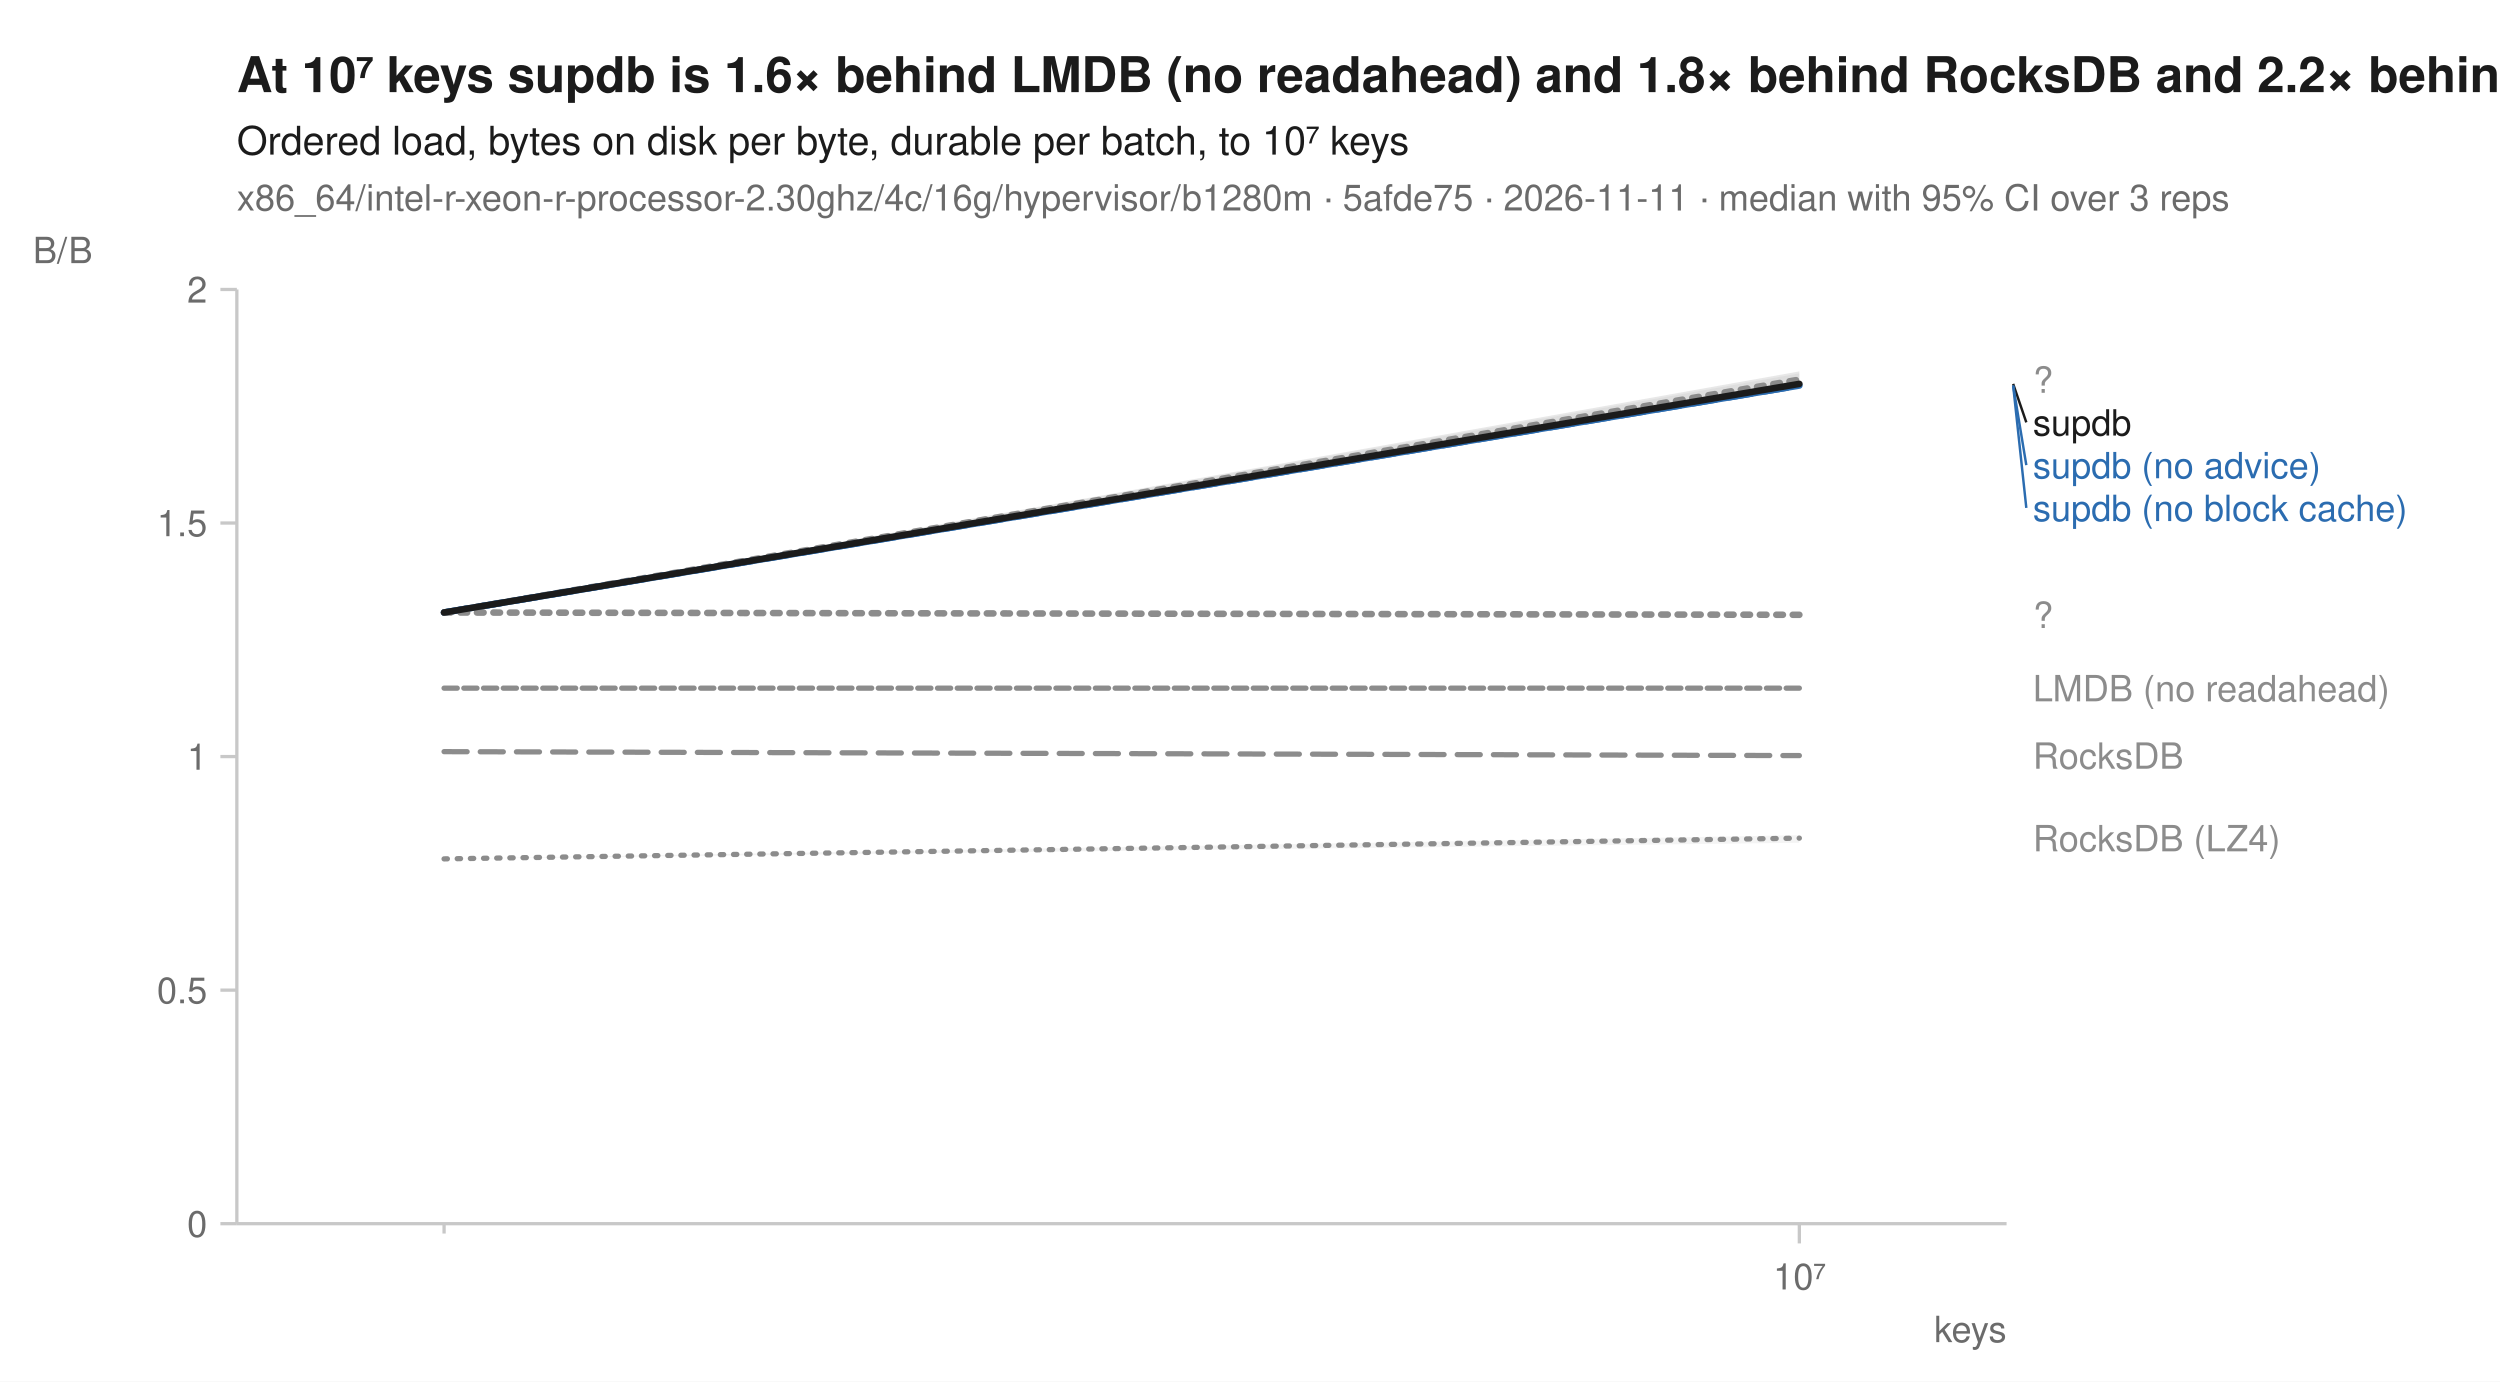
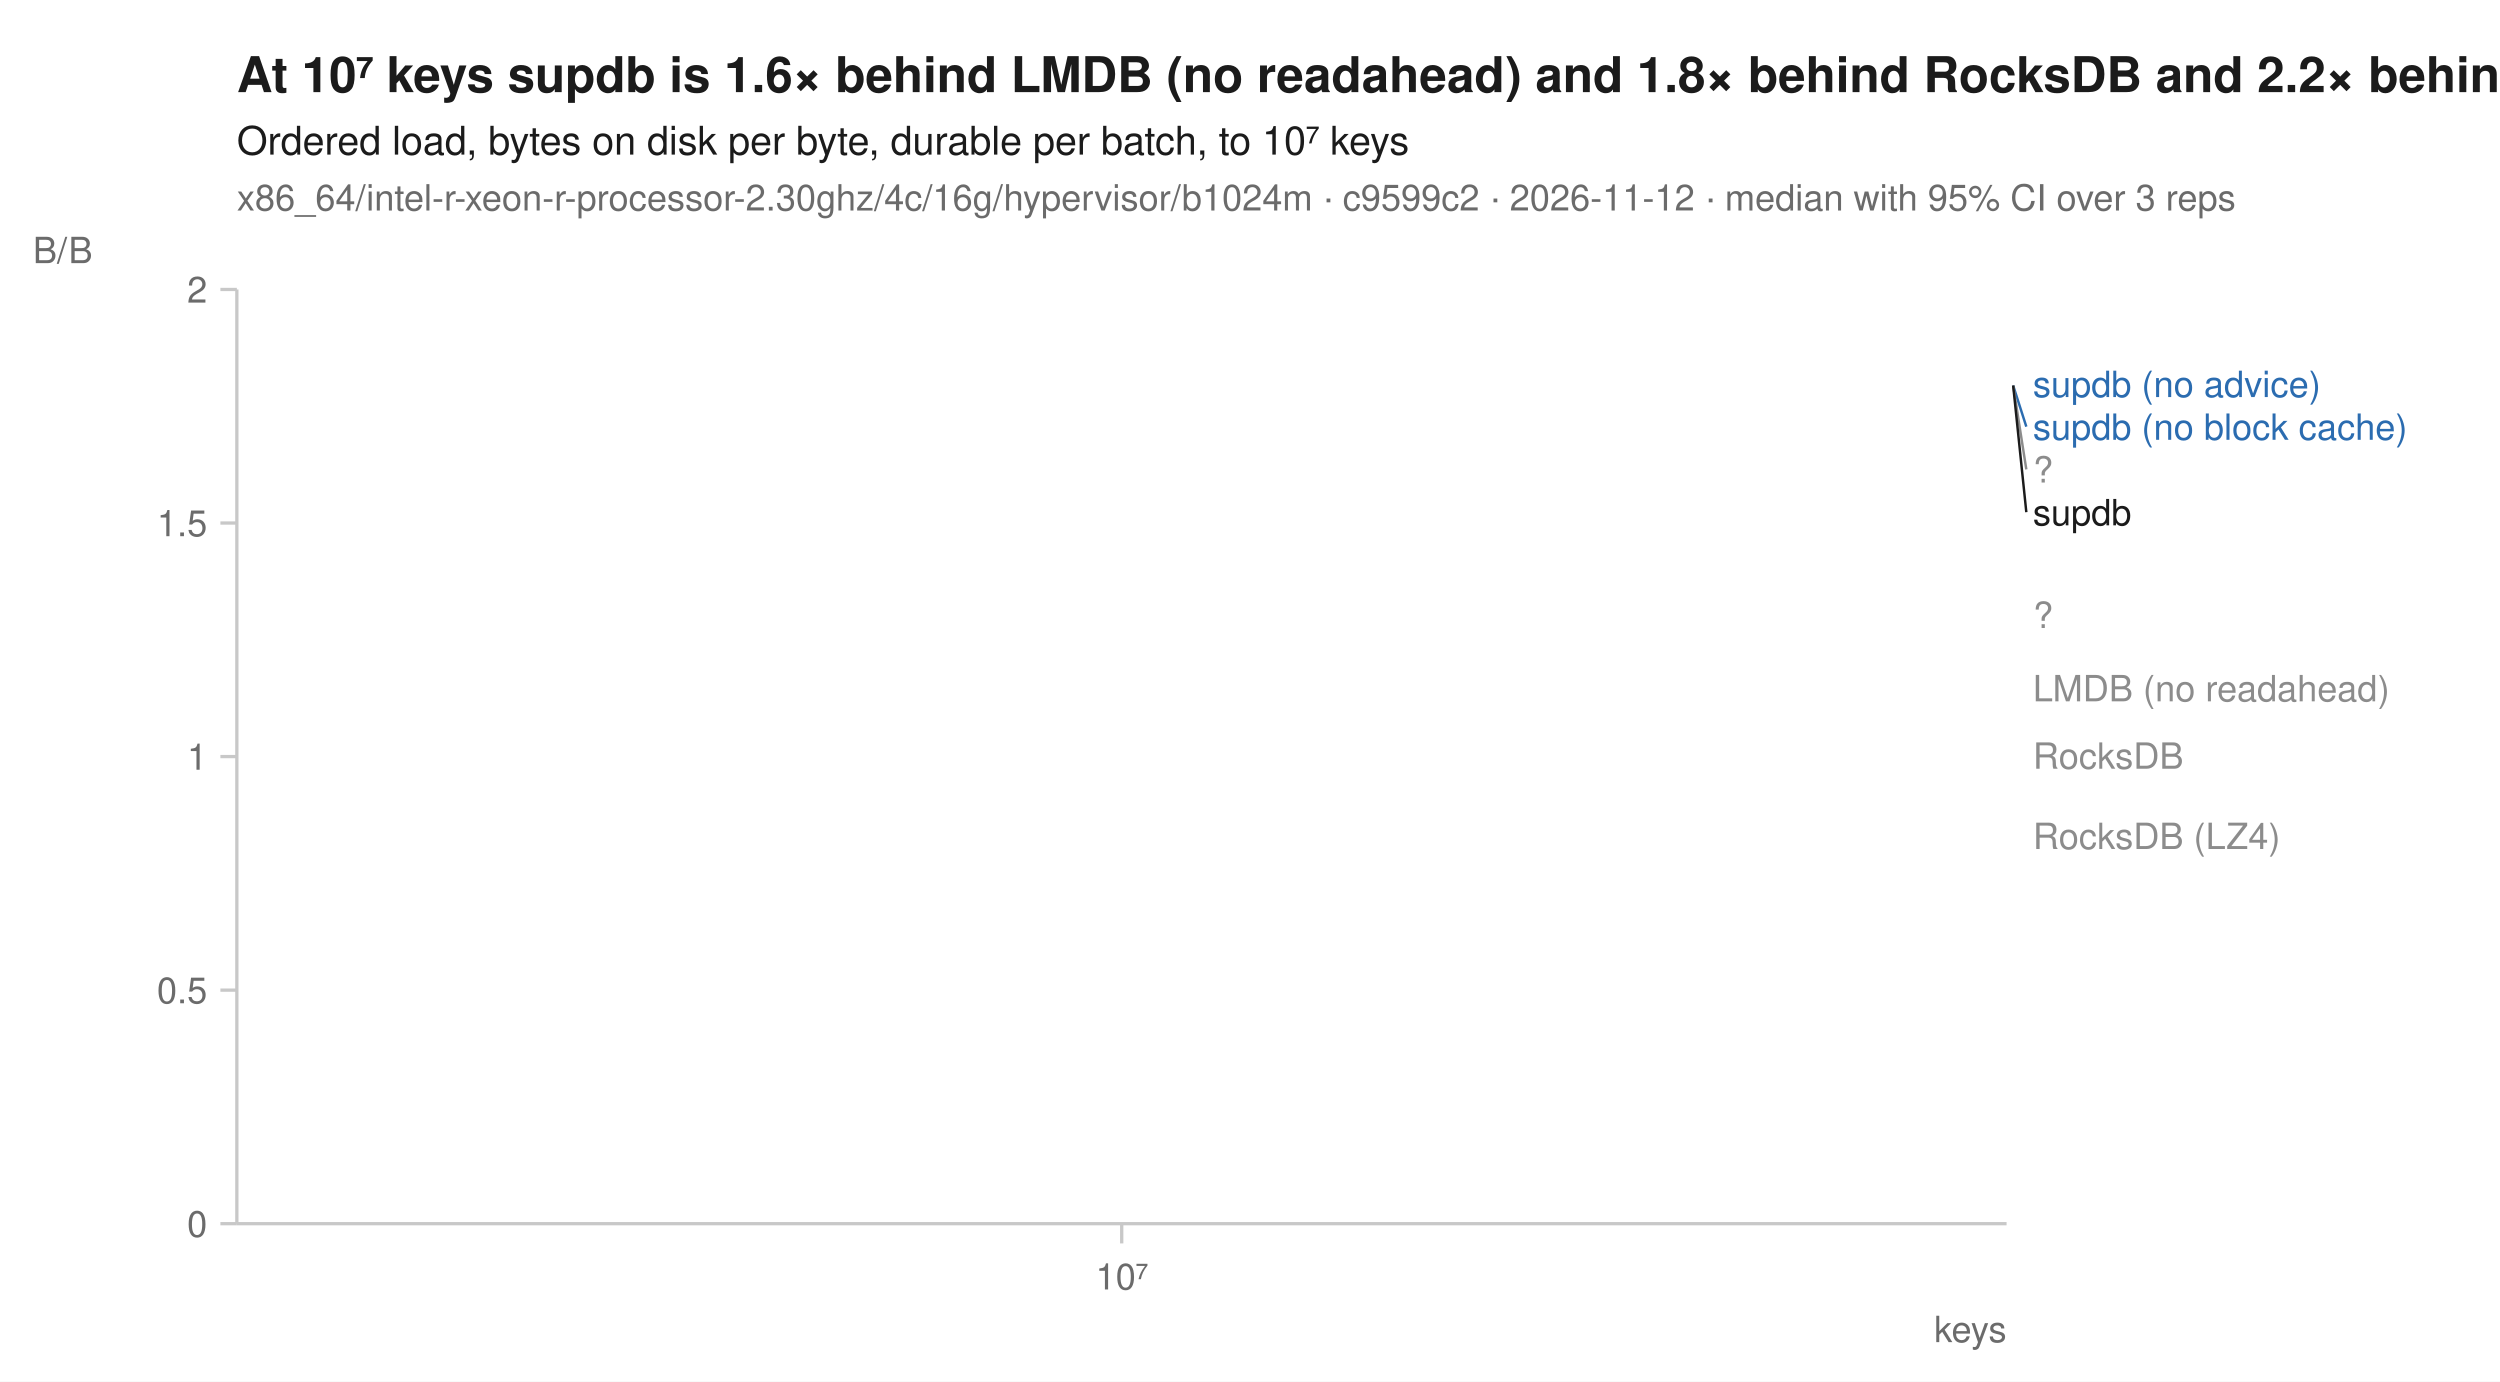
<svg xmlns="http://www.w3.org/2000/svg" width="760" height="420" viewBox="0 0 760 420" font-family="-apple-system, BlinkMacSystemFont, 'Segoe UI', Helvetica, Arial, sans-serif" fill="#1b1b1b">
  <rect width="760" height="420" fill="white" />
  <text x="72" y="28" font-size="15" font-weight="600">At 10⁷ keys supdb is 1.6× behind LMDB (no readahead) and 1.8× behind RocksDB and 2.2× behind RocksDB (LZ4)</text>
  <text x="72" y="47" font-size="12">Ordered load, bytes on disk per byte, durable per batch, to 10⁷ keys</text>
-   <text x="72" y="64" font-size="11" fill="#6b6b6b">x86_64/intel-r-xeon-r-processor-2.30ghz/4c/16g/hypervisor/b1280m · 5afde75 · 2026-11-11 · median with 95% CI over 3 reps</text>
+   <text x="72" y="64" font-size="11" fill="#6b6b6b">x86_64/intel-r-xeon-r-processor-2.30ghz/4c/16g/hypervisor/b1024m · c9599c2 · 2026-11-12 · median with 95% CI over 3 reps</text>
  <line x1="72" y1="372" x2="610" y2="372" stroke="#c8c8c8" stroke-width="1" />
  <line x1="72" y1="88" x2="72" y2="372" stroke="#c8c8c8" stroke-width="1" />
-   <line x1="135.0" y1="372" x2="135.0" y2="375" stroke="#c8c8c8" stroke-width="1" />
-   <line x1="547.0" y1="372" x2="547.0" y2="378" stroke="#c8c8c8" stroke-width="1" />
-   <text x="547.0" y="392" font-size="11" text-anchor="middle" fill="#6b6b6b">10⁷</text>
+   <line x1="341.0" y1="372" x2="341.0" y2="378" stroke="#c8c8c8" stroke-width="1" />
+   <text x="341.0" y="392" font-size="11" text-anchor="middle" fill="#6b6b6b">10⁷</text>
  <text x="610" y="408" font-size="11" text-anchor="end" fill="#6b6b6b">keys</text>
  <line x1="67" y1="372.0" x2="72" y2="372.0" stroke="#c8c8c8" stroke-width="1" />
  <text x="63" y="376.0" font-size="11" text-anchor="end" fill="#6b6b6b">0</text>
  <line x1="67" y1="301.0" x2="72" y2="301.0" stroke="#c8c8c8" stroke-width="1" />
  <text x="63" y="305.0" font-size="11" text-anchor="end" fill="#6b6b6b">0.5</text>
  <line x1="67" y1="230.0" x2="72" y2="230.0" stroke="#c8c8c8" stroke-width="1" />
  <text x="63" y="234.0" font-size="11" text-anchor="end" fill="#6b6b6b">1</text>
  <line x1="67" y1="159.0" x2="72" y2="159.0" stroke="#c8c8c8" stroke-width="1" />
  <text x="63" y="163.0" font-size="11" text-anchor="end" fill="#6b6b6b">1.5</text>
  <line x1="67" y1="88.0" x2="72" y2="88.0" stroke="#c8c8c8" stroke-width="1" />
  <text x="63" y="92.0" font-size="11" text-anchor="end" fill="#6b6b6b">2</text>
  <text x="10" y="80" font-size="11" text-anchor="start" fill="#6b6b6b">B/B</text>
-   <path d="M135.0,261.1 L547.0,253.9 L547.0,256.2 L135.0,261.1 Z" fill="#8c8c8c" fill-opacity="0.10" />
-   <path d="M135.0,209.2 L547.0,209.2 L547.0,209.2 L135.0,209.2 Z" fill="#8c8c8c" fill-opacity="0.10" />
-   <path d="M135.0,186.2 L547.0,113.5 L547.0,117.2 L135.0,186.2 Z" fill="#8c8c8c" fill-opacity="0.10" />
-   <path d="M135.0,228.5 L547.0,229.7 L547.0,229.7 L135.0,228.5 Z" fill="#8c8c8c" fill-opacity="0.10" />
-   <path d="M135.0,186.2 L547.0,117.2 L547.0,117.2 L135.0,186.2 Z" fill="#2b6cb0" fill-opacity="0.10" />
-   <path d="M135.0,186.2 L547.0,117.2 L547.0,117.2 L135.0,186.2 Z" fill="#2b6cb0" fill-opacity="0.10" />
-   <path d="M135.0,186.2 L547.0,186.9 L547.0,186.9 L135.0,186.2 Z" fill="#8c8c8c" fill-opacity="0.10" />
-   <path d="M135.0,186.2 L547.0,112.9 L547.0,117.2 L135.0,186.2 Z" fill="#1b1b1b" fill-opacity="0.10" />
-   <path d="M135.0,261.1 L547.0,254.8 " fill="none" stroke="#8c8c8c" stroke-width="1.6" stroke-linejoin="round" stroke-linecap="round" stroke-dasharray="1,3" />
-   <path d="M135.0,209.2 L547.0,209.2 " fill="none" stroke="#8c8c8c" stroke-width="1.6" stroke-linejoin="round" stroke-linecap="round" stroke-dasharray="4,2" />
-   <path d="M135.0,186.2 L547.0,115.4 " fill="none" stroke="#8c8c8c" stroke-width="2" stroke-linejoin="round" stroke-linecap="round" stroke-dasharray="2,3" />
-   <path d="M135.0,228.5 L547.0,229.7 " fill="none" stroke="#8c8c8c" stroke-width="1.6" stroke-linejoin="round" stroke-linecap="round" stroke-dasharray="7,4" />
-   <path d="M135.0,186.2 L547.0,117.2 " fill="none" stroke="#2b6cb0" stroke-width="2" stroke-linejoin="round" stroke-linecap="round" stroke-dasharray="7,4" />
-   <path d="M135.0,186.2 L547.0,117.2 " fill="none" stroke="#2b6cb0" stroke-width="2" stroke-linejoin="round" stroke-linecap="round" />
-   <path d="M135.0,186.2 L547.0,186.9 " fill="none" stroke="#8c8c8c" stroke-width="2" stroke-linejoin="round" stroke-linecap="round" stroke-dasharray="2,3" />
-   <path d="M135.0,186.2 L547.0,116.7 " fill="none" stroke="#1b1b1b" stroke-width="2" stroke-linejoin="round" stroke-linecap="round" />
-   <text x="618.0" y="119.4" font-size="11" fill="#8c8c8c">?</text>
-   <line x1="612.0" y1="116.7" x2="616.0" y2="128.4" stroke="#1b1b1b" stroke-width="0.75" />
-   <text x="618.0" y="132.4" font-size="11" fill="#1b1b1b">supdb</text>
-   <line x1="612.0" y1="117.2" x2="616.0" y2="141.4" stroke="#2b6cb0" stroke-width="0.75" />
-   <text x="618.0" y="145.4" font-size="11" fill="#2b6cb0">supdb (no advice)</text>
-   <line x1="612.0" y1="117.2" x2="616.0" y2="154.4" stroke="#2b6cb0" stroke-width="0.75" />
-   <text x="618.0" y="158.4" font-size="11" fill="#2b6cb0">supdb (no block cache)</text>
+   <path d="M341.0,254.1 " fill="none" stroke="#8c8c8c" stroke-width="1.6" stroke-linejoin="round" stroke-linecap="round" stroke-dasharray="1,3" />
+   <path d="M341.0,209.2 " fill="none" stroke="#8c8c8c" stroke-width="1.6" stroke-linejoin="round" stroke-linecap="round" stroke-dasharray="4,2" />
+   <path d="M341.0,117.2 " fill="none" stroke="#8c8c8c" stroke-width="2" stroke-linejoin="round" stroke-linecap="round" stroke-dasharray="2,3" />
+   <path d="M341.0,229.7 " fill="none" stroke="#8c8c8c" stroke-width="1.6" stroke-linejoin="round" stroke-linecap="round" stroke-dasharray="7,4" />
+   <path d="M341.0,117.2 " fill="none" stroke="#2b6cb0" stroke-width="2" stroke-linejoin="round" stroke-linecap="round" stroke-dasharray="7,4" />
+   <path d="M341.0,116.7 " fill="none" stroke="#2b6cb0" stroke-width="2" stroke-linejoin="round" stroke-linecap="round" />
+   <path d="M341.0,186.9 " fill="none" stroke="#8c8c8c" stroke-width="2" stroke-linejoin="round" stroke-linecap="round" stroke-dasharray="2,3" />
+   <path d="M341.0,117.2 " fill="none" stroke="#1b1b1b" stroke-width="2" stroke-linejoin="round" stroke-linecap="round" />
+   <text x="618.0" y="120.7" font-size="11" fill="#2b6cb0">supdb (no advice)</text>
+   <line x1="612.0" y1="117.2" x2="616.0" y2="129.7" stroke="#2b6cb0" stroke-width="0.75" />
+   <text x="618.0" y="133.7" font-size="11" fill="#2b6cb0">supdb (no block cache)</text>
+   <line x1="612.0" y1="117.2" x2="616.0" y2="142.7" stroke="#8c8c8c" stroke-width="0.75" />
+   <text x="618.0" y="146.7" font-size="11" fill="#8c8c8c">?</text>
+   <line x1="612.0" y1="117.2" x2="616.0" y2="155.7" stroke="#1b1b1b" stroke-width="0.75" />
+   <text x="618.0" y="159.7" font-size="11" fill="#1b1b1b">supdb</text>
  <text x="618.0" y="190.9" font-size="11" fill="#8c8c8c">?</text>
  <text x="618.0" y="213.2" font-size="11" fill="#8c8c8c">LMDB (no readahead)</text>
  <text x="618.0" y="233.7" font-size="11" fill="#8c8c8c">RocksDB</text>
-   <text x="618.0" y="258.8" font-size="11" fill="#8c8c8c">RocksDB (LZ4)</text>
+   <text x="618.0" y="258.1" font-size="11" fill="#8c8c8c">RocksDB (LZ4)</text>
</svg>
